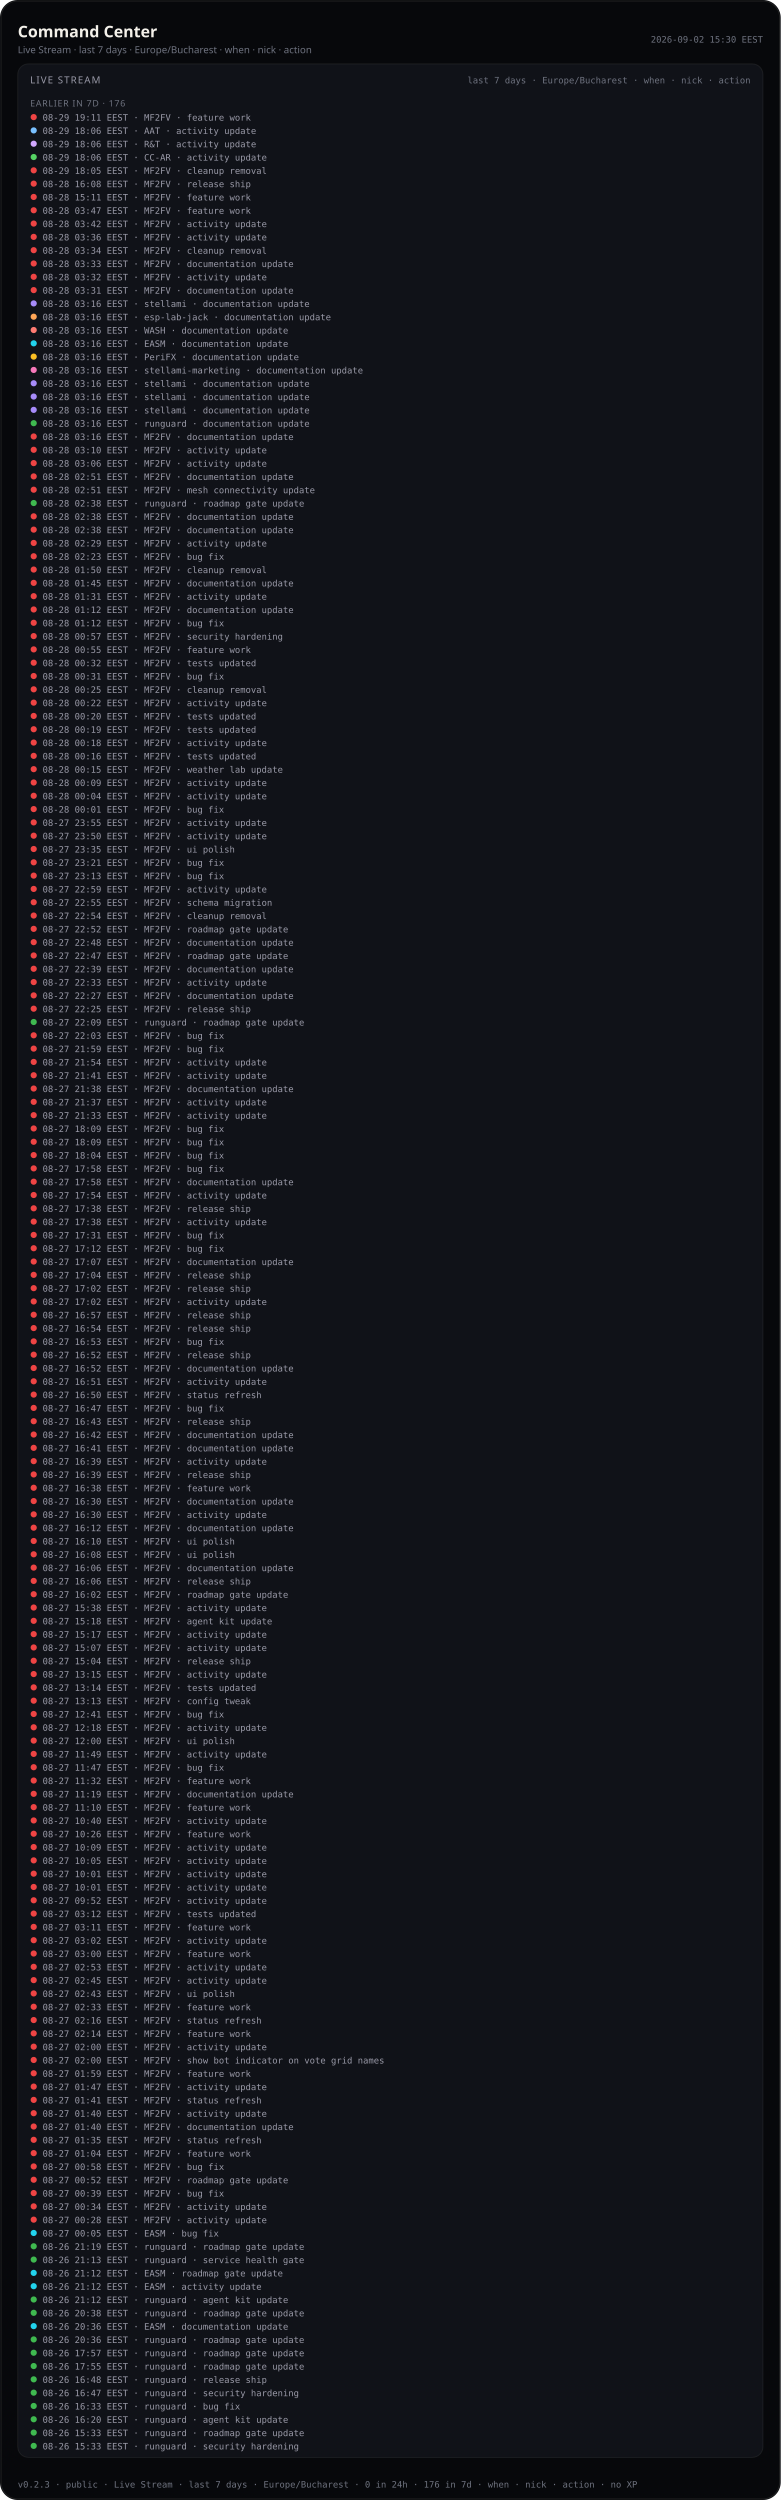
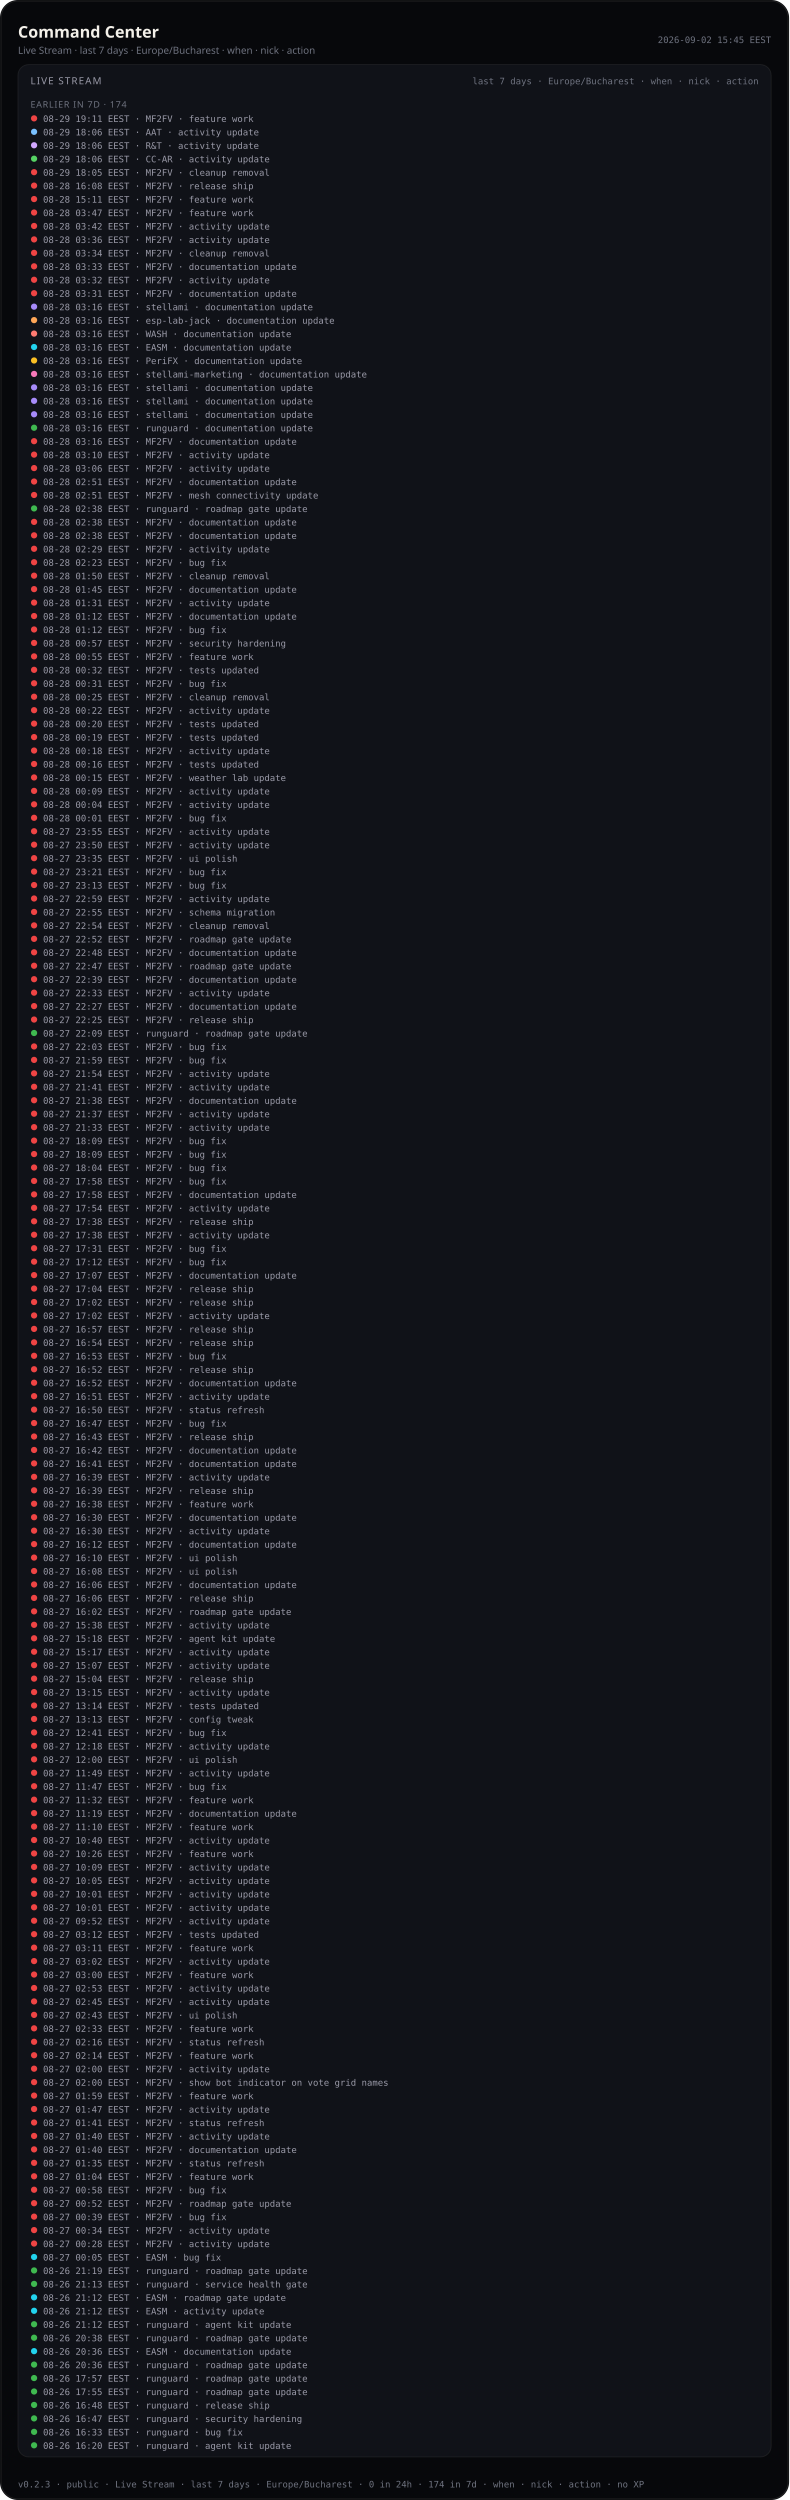
- <svg xmlns="http://www.w3.org/2000/svg" viewBox="0 0 880 2818.0" width="880" height="2818.0" role="img" aria-label="Command Center — Live Stream last 7 days (public)">
-   <rect width="880" height="2818.0" rx="20" fill="#07080b" />
-   <rect x="1.2" y="1.2" width="877.6" height="2815.6" rx="18.8" fill="none" stroke="rgba(232,228,214,0.12)" />
+ <svg xmlns="http://www.w3.org/2000/svg" viewBox="0 0 880 2788.0" width="880" height="2788.0" role="img" aria-label="Command Center — Live Stream last 7 days (public)">
+   <rect width="880" height="2788.0" rx="20" fill="#07080b" />
+   <rect x="1.2" y="1.2" width="877.6" height="2785.6" rx="18.8" fill="none" stroke="rgba(232,228,214,0.12)" />
  <text x="20" y="42" fill="#f4f1ea" font-size="18" font-family="ui-sans-serif, system-ui, sans-serif" font-weight="600">Command Center</text>
  <text x="20" y="60" fill="#6f7380" font-size="11" font-family="ui-sans-serif, system-ui, sans-serif">Live Stream · last 7 days · Europe/Bucharest · when · nick · action</text>
-   <text x="860" y="48" fill="#6f7380" font-size="10" text-anchor="end" font-family="ui-monospace, SFMono-Regular, monospace">2026-09-02 15:30 EEST</text>
-   <rect x="20" y="72" width="840" height="2698.0" rx="12" fill="#101218" stroke="rgba(232,228,214,0.08)" />
+   <text x="860" y="48" fill="#6f7380" font-size="10" text-anchor="end" font-family="ui-monospace, SFMono-Regular, monospace">2026-09-02 15:45 EEST</text>
+   <rect x="20" y="72" width="840" height="2668.0" rx="12" fill="#101218" stroke="rgba(232,228,214,0.08)" />
  <text x="34" y="94" fill="#9a9aa8" font-size="11" font-family="ui-sans-serif, system-ui, sans-serif" letter-spacing="1.2">LIVE STREAM</text>
  <text x="846" y="94" fill="#6f7380" font-size="10" text-anchor="end" font-family="ui-monospace, SFMono-Regular, monospace">last 7 days · Europe/Bucharest · when · nick · action</text>
  <defs>
    <clipPath id="live-stream-clip-pub">
-       <rect x="20" y="72" width="840" height="2698.0" />
+       <rect x="20" y="72" width="840" height="2668.0" />
    </clipPath>
  </defs>
  <g clip-path="url(#live-stream-clip-pub)">
-     <text x="34" y="120" fill="#6f7380" font-size="10" font-family="ui-sans-serif, system-ui, sans-serif" letter-spacing="0.8">EARLIER IN 7D · 176</text>
+     <text x="34" y="120" fill="#6f7380" font-size="10" font-family="ui-sans-serif, system-ui, sans-serif" letter-spacing="0.8">EARLIER IN 7D · 174</text>
    <circle cx="38" cy="132.0" r="3.5" fill="#ef4444" />
    <text x="48" y="136.0" fill="#9a9aa8" font-size="10" font-family="ui-monospace, SFMono-Regular, monospace">08-29 19:11 EEST · MF2FV · feature work</text>
    <circle cx="38" cy="147.0" r="3.5" fill="#79c0ff" />
    <text x="48" y="151.0" fill="#9a9aa8" font-size="10" font-family="ui-monospace, SFMono-Regular, monospace">08-29 18:06 EEST · AAT · activity update</text>
    <circle cx="38" cy="162.0" r="3.5" fill="#d2a8ff" />
    <text x="48" y="166.0" fill="#9a9aa8" font-size="10" font-family="ui-monospace, SFMono-Regular, monospace">08-29 18:06 EEST · R&amp;T · activity update</text>
    <circle cx="38" cy="177.0" r="3.5" fill="#56d364" />
    <text x="48" y="181.0" fill="#9a9aa8" font-size="10" font-family="ui-monospace, SFMono-Regular, monospace">08-29 18:06 EEST · CC-AR · activity update</text>
    <circle cx="38" cy="192.0" r="3.5" fill="#ef4444" />
    <text x="48" y="196.0" fill="#9a9aa8" font-size="10" font-family="ui-monospace, SFMono-Regular, monospace">08-29 18:05 EEST · MF2FV · cleanup removal</text>
    <circle cx="38" cy="207.0" r="3.5" fill="#ef4444" />
    <text x="48" y="211.0" fill="#9a9aa8" font-size="10" font-family="ui-monospace, SFMono-Regular, monospace">08-28 16:08 EEST · MF2FV · release ship</text>
    <circle cx="38" cy="222.0" r="3.5" fill="#ef4444" />
    <text x="48" y="226.0" fill="#9a9aa8" font-size="10" font-family="ui-monospace, SFMono-Regular, monospace">08-28 15:11 EEST · MF2FV · feature work</text>
    <circle cx="38" cy="237.0" r="3.5" fill="#ef4444" />
    <text x="48" y="241.0" fill="#9a9aa8" font-size="10" font-family="ui-monospace, SFMono-Regular, monospace">08-28 03:47 EEST · MF2FV · feature work</text>
    <circle cx="38" cy="252.0" r="3.5" fill="#ef4444" />
    <text x="48" y="256.0" fill="#9a9aa8" font-size="10" font-family="ui-monospace, SFMono-Regular, monospace">08-28 03:42 EEST · MF2FV · activity update</text>
    <circle cx="38" cy="267.0" r="3.5" fill="#ef4444" />
    <text x="48" y="271.0" fill="#9a9aa8" font-size="10" font-family="ui-monospace, SFMono-Regular, monospace">08-28 03:36 EEST · MF2FV · activity update</text>
    <circle cx="38" cy="282.0" r="3.5" fill="#ef4444" />
    <text x="48" y="286.0" fill="#9a9aa8" font-size="10" font-family="ui-monospace, SFMono-Regular, monospace">08-28 03:34 EEST · MF2FV · cleanup removal</text>
    <circle cx="38" cy="297.0" r="3.5" fill="#ef4444" />
    <text x="48" y="301.0" fill="#9a9aa8" font-size="10" font-family="ui-monospace, SFMono-Regular, monospace">08-28 03:33 EEST · MF2FV · documentation update</text>
    <circle cx="38" cy="312.0" r="3.5" fill="#ef4444" />
    <text x="48" y="316.0" fill="#9a9aa8" font-size="10" font-family="ui-monospace, SFMono-Regular, monospace">08-28 03:32 EEST · MF2FV · activity update</text>
    <circle cx="38" cy="327.0" r="3.5" fill="#ef4444" />
    <text x="48" y="331.0" fill="#9a9aa8" font-size="10" font-family="ui-monospace, SFMono-Regular, monospace">08-28 03:31 EEST · MF2FV · documentation update</text>
    <circle cx="38" cy="342.0" r="3.5" fill="#a78bfa" />
    <text x="48" y="346.0" fill="#9a9aa8" font-size="10" font-family="ui-monospace, SFMono-Regular, monospace">08-28 03:16 EEST · stellami · documentation update</text>
    <circle cx="38" cy="357.0" r="3.5" fill="#ffa657" />
    <text x="48" y="361.0" fill="#9a9aa8" font-size="10" font-family="ui-monospace, SFMono-Regular, monospace">08-28 03:16 EEST · esp-lab-jack · documentation update</text>
    <circle cx="38" cy="372.0" r="3.5" fill="#ff7b72" />
    <text x="48" y="376.0" fill="#9a9aa8" font-size="10" font-family="ui-monospace, SFMono-Regular, monospace">08-28 03:16 EEST · WASH · documentation update</text>
    <circle cx="38" cy="387.0" r="3.5" fill="#22d3ee" />
    <text x="48" y="391.0" fill="#9a9aa8" font-size="10" font-family="ui-monospace, SFMono-Regular, monospace">08-28 03:16 EEST · EASM · documentation update</text>
    <circle cx="38" cy="402.0" r="3.5" fill="#fbbf24" />
    <text x="48" y="406.0" fill="#9a9aa8" font-size="10" font-family="ui-monospace, SFMono-Regular, monospace">08-28 03:16 EEST · PeriFX · documentation update</text>
    <circle cx="38" cy="417.0" r="3.5" fill="#f778ba" />
    <text x="48" y="421.0" fill="#9a9aa8" font-size="10" font-family="ui-monospace, SFMono-Regular, monospace">08-28 03:16 EEST · stellami-marketing · documentation update</text>
    <circle cx="38" cy="432.0" r="3.5" fill="#a78bfa" />
    <text x="48" y="436.0" fill="#9a9aa8" font-size="10" font-family="ui-monospace, SFMono-Regular, monospace">08-28 03:16 EEST · stellami · documentation update</text>
    <circle cx="38" cy="447.0" r="3.5" fill="#a78bfa" />
    <text x="48" y="451.0" fill="#9a9aa8" font-size="10" font-family="ui-monospace, SFMono-Regular, monospace">08-28 03:16 EEST · stellami · documentation update</text>
    <circle cx="38" cy="462.0" r="3.5" fill="#a78bfa" />
    <text x="48" y="466.0" fill="#9a9aa8" font-size="10" font-family="ui-monospace, SFMono-Regular, monospace">08-28 03:16 EEST · stellami · documentation update</text>
    <circle cx="38" cy="477.0" r="3.5" fill="#3fb950" />
    <text x="48" y="481.0" fill="#9a9aa8" font-size="10" font-family="ui-monospace, SFMono-Regular, monospace">08-28 03:16 EEST · runguard · documentation update</text>
    <circle cx="38" cy="492.0" r="3.5" fill="#ef4444" />
    <text x="48" y="496.0" fill="#9a9aa8" font-size="10" font-family="ui-monospace, SFMono-Regular, monospace">08-28 03:16 EEST · MF2FV · documentation update</text>
    <circle cx="38" cy="507.0" r="3.5" fill="#ef4444" />
    <text x="48" y="511.0" fill="#9a9aa8" font-size="10" font-family="ui-monospace, SFMono-Regular, monospace">08-28 03:10 EEST · MF2FV · activity update</text>
    <circle cx="38" cy="522.0" r="3.5" fill="#ef4444" />
    <text x="48" y="526.0" fill="#9a9aa8" font-size="10" font-family="ui-monospace, SFMono-Regular, monospace">08-28 03:06 EEST · MF2FV · activity update</text>
    <circle cx="38" cy="537.0" r="3.5" fill="#ef4444" />
    <text x="48" y="541.0" fill="#9a9aa8" font-size="10" font-family="ui-monospace, SFMono-Regular, monospace">08-28 02:51 EEST · MF2FV · documentation update</text>
    <circle cx="38" cy="552.0" r="3.5" fill="#ef4444" />
    <text x="48" y="556.0" fill="#9a9aa8" font-size="10" font-family="ui-monospace, SFMono-Regular, monospace">08-28 02:51 EEST · MF2FV · mesh connectivity update</text>
    <circle cx="38" cy="567.0" r="3.5" fill="#3fb950" />
    <text x="48" y="571.0" fill="#9a9aa8" font-size="10" font-family="ui-monospace, SFMono-Regular, monospace">08-28 02:38 EEST · runguard · roadmap gate update</text>
    <circle cx="38" cy="582.0" r="3.5" fill="#ef4444" />
    <text x="48" y="586.0" fill="#9a9aa8" font-size="10" font-family="ui-monospace, SFMono-Regular, monospace">08-28 02:38 EEST · MF2FV · documentation update</text>
    <circle cx="38" cy="597.0" r="3.5" fill="#ef4444" />
    <text x="48" y="601.0" fill="#9a9aa8" font-size="10" font-family="ui-monospace, SFMono-Regular, monospace">08-28 02:38 EEST · MF2FV · documentation update</text>
    <circle cx="38" cy="612.0" r="3.5" fill="#ef4444" />
    <text x="48" y="616.0" fill="#9a9aa8" font-size="10" font-family="ui-monospace, SFMono-Regular, monospace">08-28 02:29 EEST · MF2FV · activity update</text>
    <circle cx="38" cy="627.0" r="3.5" fill="#ef4444" />
    <text x="48" y="631.0" fill="#9a9aa8" font-size="10" font-family="ui-monospace, SFMono-Regular, monospace">08-28 02:23 EEST · MF2FV · bug fix</text>
    <circle cx="38" cy="642.0" r="3.5" fill="#ef4444" />
    <text x="48" y="646.0" fill="#9a9aa8" font-size="10" font-family="ui-monospace, SFMono-Regular, monospace">08-28 01:50 EEST · MF2FV · cleanup removal</text>
    <circle cx="38" cy="657.0" r="3.5" fill="#ef4444" />
    <text x="48" y="661.0" fill="#9a9aa8" font-size="10" font-family="ui-monospace, SFMono-Regular, monospace">08-28 01:45 EEST · MF2FV · documentation update</text>
    <circle cx="38" cy="672.0" r="3.5" fill="#ef4444" />
    <text x="48" y="676.0" fill="#9a9aa8" font-size="10" font-family="ui-monospace, SFMono-Regular, monospace">08-28 01:31 EEST · MF2FV · activity update</text>
    <circle cx="38" cy="687.0" r="3.5" fill="#ef4444" />
    <text x="48" y="691.0" fill="#9a9aa8" font-size="10" font-family="ui-monospace, SFMono-Regular, monospace">08-28 01:12 EEST · MF2FV · documentation update</text>
    <circle cx="38" cy="702.0" r="3.5" fill="#ef4444" />
    <text x="48" y="706.0" fill="#9a9aa8" font-size="10" font-family="ui-monospace, SFMono-Regular, monospace">08-28 01:12 EEST · MF2FV · bug fix</text>
    <circle cx="38" cy="717.0" r="3.5" fill="#ef4444" />
    <text x="48" y="721.0" fill="#9a9aa8" font-size="10" font-family="ui-monospace, SFMono-Regular, monospace">08-28 00:57 EEST · MF2FV · security hardening</text>
    <circle cx="38" cy="732.0" r="3.5" fill="#ef4444" />
    <text x="48" y="736.0" fill="#9a9aa8" font-size="10" font-family="ui-monospace, SFMono-Regular, monospace">08-28 00:55 EEST · MF2FV · feature work</text>
    <circle cx="38" cy="747.0" r="3.5" fill="#ef4444" />
    <text x="48" y="751.0" fill="#9a9aa8" font-size="10" font-family="ui-monospace, SFMono-Regular, monospace">08-28 00:32 EEST · MF2FV · tests updated</text>
    <circle cx="38" cy="762.0" r="3.5" fill="#ef4444" />
    <text x="48" y="766.0" fill="#9a9aa8" font-size="10" font-family="ui-monospace, SFMono-Regular, monospace">08-28 00:31 EEST · MF2FV · bug fix</text>
    <circle cx="38" cy="777.0" r="3.5" fill="#ef4444" />
    <text x="48" y="781.0" fill="#9a9aa8" font-size="10" font-family="ui-monospace, SFMono-Regular, monospace">08-28 00:25 EEST · MF2FV · cleanup removal</text>
    <circle cx="38" cy="792.0" r="3.5" fill="#ef4444" />
    <text x="48" y="796.0" fill="#9a9aa8" font-size="10" font-family="ui-monospace, SFMono-Regular, monospace">08-28 00:22 EEST · MF2FV · activity update</text>
    <circle cx="38" cy="807.0" r="3.5" fill="#ef4444" />
    <text x="48" y="811.0" fill="#9a9aa8" font-size="10" font-family="ui-monospace, SFMono-Regular, monospace">08-28 00:20 EEST · MF2FV · tests updated</text>
    <circle cx="38" cy="822.0" r="3.5" fill="#ef4444" />
    <text x="48" y="826.0" fill="#9a9aa8" font-size="10" font-family="ui-monospace, SFMono-Regular, monospace">08-28 00:19 EEST · MF2FV · tests updated</text>
    <circle cx="38" cy="837.0" r="3.5" fill="#ef4444" />
    <text x="48" y="841.0" fill="#9a9aa8" font-size="10" font-family="ui-monospace, SFMono-Regular, monospace">08-28 00:18 EEST · MF2FV · activity update</text>
    <circle cx="38" cy="852.0" r="3.5" fill="#ef4444" />
    <text x="48" y="856.0" fill="#9a9aa8" font-size="10" font-family="ui-monospace, SFMono-Regular, monospace">08-28 00:16 EEST · MF2FV · tests updated</text>
    <circle cx="38" cy="867.0" r="3.5" fill="#ef4444" />
    <text x="48" y="871.0" fill="#9a9aa8" font-size="10" font-family="ui-monospace, SFMono-Regular, monospace">08-28 00:15 EEST · MF2FV · weather lab update</text>
    <circle cx="38" cy="882.0" r="3.5" fill="#ef4444" />
    <text x="48" y="886.0" fill="#9a9aa8" font-size="10" font-family="ui-monospace, SFMono-Regular, monospace">08-28 00:09 EEST · MF2FV · activity update</text>
    <circle cx="38" cy="897.0" r="3.5" fill="#ef4444" />
    <text x="48" y="901.0" fill="#9a9aa8" font-size="10" font-family="ui-monospace, SFMono-Regular, monospace">08-28 00:04 EEST · MF2FV · activity update</text>
    <circle cx="38" cy="912.0" r="3.5" fill="#ef4444" />
    <text x="48" y="916.0" fill="#9a9aa8" font-size="10" font-family="ui-monospace, SFMono-Regular, monospace">08-28 00:01 EEST · MF2FV · bug fix</text>
    <circle cx="38" cy="927.0" r="3.5" fill="#ef4444" />
    <text x="48" y="931.0" fill="#9a9aa8" font-size="10" font-family="ui-monospace, SFMono-Regular, monospace">08-27 23:55 EEST · MF2FV · activity update</text>
    <circle cx="38" cy="942.0" r="3.5" fill="#ef4444" />
    <text x="48" y="946.0" fill="#9a9aa8" font-size="10" font-family="ui-monospace, SFMono-Regular, monospace">08-27 23:50 EEST · MF2FV · activity update</text>
    <circle cx="38" cy="957.0" r="3.5" fill="#ef4444" />
    <text x="48" y="961.0" fill="#9a9aa8" font-size="10" font-family="ui-monospace, SFMono-Regular, monospace">08-27 23:35 EEST · MF2FV · ui polish</text>
    <circle cx="38" cy="972.0" r="3.5" fill="#ef4444" />
    <text x="48" y="976.0" fill="#9a9aa8" font-size="10" font-family="ui-monospace, SFMono-Regular, monospace">08-27 23:21 EEST · MF2FV · bug fix</text>
    <circle cx="38" cy="987.0" r="3.5" fill="#ef4444" />
    <text x="48" y="991.0" fill="#9a9aa8" font-size="10" font-family="ui-monospace, SFMono-Regular, monospace">08-27 23:13 EEST · MF2FV · bug fix</text>
    <circle cx="38" cy="1002.0" r="3.5" fill="#ef4444" />
    <text x="48" y="1006.0" fill="#9a9aa8" font-size="10" font-family="ui-monospace, SFMono-Regular, monospace">08-27 22:59 EEST · MF2FV · activity update</text>
    <circle cx="38" cy="1017.0" r="3.5" fill="#ef4444" />
    <text x="48" y="1021.0" fill="#9a9aa8" font-size="10" font-family="ui-monospace, SFMono-Regular, monospace">08-27 22:55 EEST · MF2FV · schema migration</text>
    <circle cx="38" cy="1032.0" r="3.5" fill="#ef4444" />
    <text x="48" y="1036.0" fill="#9a9aa8" font-size="10" font-family="ui-monospace, SFMono-Regular, monospace">08-27 22:54 EEST · MF2FV · cleanup removal</text>
    <circle cx="38" cy="1047.0" r="3.5" fill="#ef4444" />
    <text x="48" y="1051.0" fill="#9a9aa8" font-size="10" font-family="ui-monospace, SFMono-Regular, monospace">08-27 22:52 EEST · MF2FV · roadmap gate update</text>
    <circle cx="38" cy="1062.0" r="3.5" fill="#ef4444" />
    <text x="48" y="1066.0" fill="#9a9aa8" font-size="10" font-family="ui-monospace, SFMono-Regular, monospace">08-27 22:48 EEST · MF2FV · documentation update</text>
    <circle cx="38" cy="1077.0" r="3.5" fill="#ef4444" />
    <text x="48" y="1081.0" fill="#9a9aa8" font-size="10" font-family="ui-monospace, SFMono-Regular, monospace">08-27 22:47 EEST · MF2FV · roadmap gate update</text>
    <circle cx="38" cy="1092.0" r="3.5" fill="#ef4444" />
    <text x="48" y="1096.0" fill="#9a9aa8" font-size="10" font-family="ui-monospace, SFMono-Regular, monospace">08-27 22:39 EEST · MF2FV · documentation update</text>
    <circle cx="38" cy="1107.0" r="3.5" fill="#ef4444" />
    <text x="48" y="1111.0" fill="#9a9aa8" font-size="10" font-family="ui-monospace, SFMono-Regular, monospace">08-27 22:33 EEST · MF2FV · activity update</text>
    <circle cx="38" cy="1122.0" r="3.5" fill="#ef4444" />
    <text x="48" y="1126.0" fill="#9a9aa8" font-size="10" font-family="ui-monospace, SFMono-Regular, monospace">08-27 22:27 EEST · MF2FV · documentation update</text>
    <circle cx="38" cy="1137.0" r="3.5" fill="#ef4444" />
    <text x="48" y="1141.0" fill="#9a9aa8" font-size="10" font-family="ui-monospace, SFMono-Regular, monospace">08-27 22:25 EEST · MF2FV · release ship</text>
    <circle cx="38" cy="1152.0" r="3.5" fill="#3fb950" />
    <text x="48" y="1156.0" fill="#9a9aa8" font-size="10" font-family="ui-monospace, SFMono-Regular, monospace">08-27 22:09 EEST · runguard · roadmap gate update</text>
    <circle cx="38" cy="1167.0" r="3.5" fill="#ef4444" />
    <text x="48" y="1171.0" fill="#9a9aa8" font-size="10" font-family="ui-monospace, SFMono-Regular, monospace">08-27 22:03 EEST · MF2FV · bug fix</text>
    <circle cx="38" cy="1182.0" r="3.5" fill="#ef4444" />
    <text x="48" y="1186.0" fill="#9a9aa8" font-size="10" font-family="ui-monospace, SFMono-Regular, monospace">08-27 21:59 EEST · MF2FV · bug fix</text>
    <circle cx="38" cy="1197.0" r="3.5" fill="#ef4444" />
    <text x="48" y="1201.0" fill="#9a9aa8" font-size="10" font-family="ui-monospace, SFMono-Regular, monospace">08-27 21:54 EEST · MF2FV · activity update</text>
    <circle cx="38" cy="1212.0" r="3.5" fill="#ef4444" />
    <text x="48" y="1216.0" fill="#9a9aa8" font-size="10" font-family="ui-monospace, SFMono-Regular, monospace">08-27 21:41 EEST · MF2FV · activity update</text>
    <circle cx="38" cy="1227.0" r="3.5" fill="#ef4444" />
    <text x="48" y="1231.0" fill="#9a9aa8" font-size="10" font-family="ui-monospace, SFMono-Regular, monospace">08-27 21:38 EEST · MF2FV · documentation update</text>
    <circle cx="38" cy="1242.0" r="3.5" fill="#ef4444" />
    <text x="48" y="1246.0" fill="#9a9aa8" font-size="10" font-family="ui-monospace, SFMono-Regular, monospace">08-27 21:37 EEST · MF2FV · activity update</text>
    <circle cx="38" cy="1257.0" r="3.5" fill="#ef4444" />
    <text x="48" y="1261.0" fill="#9a9aa8" font-size="10" font-family="ui-monospace, SFMono-Regular, monospace">08-27 21:33 EEST · MF2FV · activity update</text>
    <circle cx="38" cy="1272.0" r="3.5" fill="#ef4444" />
    <text x="48" y="1276.0" fill="#9a9aa8" font-size="10" font-family="ui-monospace, SFMono-Regular, monospace">08-27 18:09 EEST · MF2FV · bug fix</text>
    <circle cx="38" cy="1287.0" r="3.5" fill="#ef4444" />
    <text x="48" y="1291.0" fill="#9a9aa8" font-size="10" font-family="ui-monospace, SFMono-Regular, monospace">08-27 18:09 EEST · MF2FV · bug fix</text>
    <circle cx="38" cy="1302.0" r="3.5" fill="#ef4444" />
    <text x="48" y="1306.0" fill="#9a9aa8" font-size="10" font-family="ui-monospace, SFMono-Regular, monospace">08-27 18:04 EEST · MF2FV · bug fix</text>
    <circle cx="38" cy="1317.0" r="3.5" fill="#ef4444" />
    <text x="48" y="1321.0" fill="#9a9aa8" font-size="10" font-family="ui-monospace, SFMono-Regular, monospace">08-27 17:58 EEST · MF2FV · bug fix</text>
    <circle cx="38" cy="1332.0" r="3.5" fill="#ef4444" />
    <text x="48" y="1336.0" fill="#9a9aa8" font-size="10" font-family="ui-monospace, SFMono-Regular, monospace">08-27 17:58 EEST · MF2FV · documentation update</text>
    <circle cx="38" cy="1347.0" r="3.5" fill="#ef4444" />
    <text x="48" y="1351.0" fill="#9a9aa8" font-size="10" font-family="ui-monospace, SFMono-Regular, monospace">08-27 17:54 EEST · MF2FV · activity update</text>
    <circle cx="38" cy="1362.0" r="3.5" fill="#ef4444" />
    <text x="48" y="1366.0" fill="#9a9aa8" font-size="10" font-family="ui-monospace, SFMono-Regular, monospace">08-27 17:38 EEST · MF2FV · release ship</text>
    <circle cx="38" cy="1377.0" r="3.5" fill="#ef4444" />
    <text x="48" y="1381.0" fill="#9a9aa8" font-size="10" font-family="ui-monospace, SFMono-Regular, monospace">08-27 17:38 EEST · MF2FV · activity update</text>
    <circle cx="38" cy="1392.0" r="3.5" fill="#ef4444" />
    <text x="48" y="1396.0" fill="#9a9aa8" font-size="10" font-family="ui-monospace, SFMono-Regular, monospace">08-27 17:31 EEST · MF2FV · bug fix</text>
    <circle cx="38" cy="1407.0" r="3.5" fill="#ef4444" />
    <text x="48" y="1411.0" fill="#9a9aa8" font-size="10" font-family="ui-monospace, SFMono-Regular, monospace">08-27 17:12 EEST · MF2FV · bug fix</text>
    <circle cx="38" cy="1422.0" r="3.5" fill="#ef4444" />
    <text x="48" y="1426.0" fill="#9a9aa8" font-size="10" font-family="ui-monospace, SFMono-Regular, monospace">08-27 17:07 EEST · MF2FV · documentation update</text>
    <circle cx="38" cy="1437.0" r="3.5" fill="#ef4444" />
    <text x="48" y="1441.0" fill="#9a9aa8" font-size="10" font-family="ui-monospace, SFMono-Regular, monospace">08-27 17:04 EEST · MF2FV · release ship</text>
    <circle cx="38" cy="1452.0" r="3.5" fill="#ef4444" />
    <text x="48" y="1456.0" fill="#9a9aa8" font-size="10" font-family="ui-monospace, SFMono-Regular, monospace">08-27 17:02 EEST · MF2FV · release ship</text>
    <circle cx="38" cy="1467.0" r="3.5" fill="#ef4444" />
    <text x="48" y="1471.0" fill="#9a9aa8" font-size="10" font-family="ui-monospace, SFMono-Regular, monospace">08-27 17:02 EEST · MF2FV · activity update</text>
    <circle cx="38" cy="1482.0" r="3.5" fill="#ef4444" />
    <text x="48" y="1486.0" fill="#9a9aa8" font-size="10" font-family="ui-monospace, SFMono-Regular, monospace">08-27 16:57 EEST · MF2FV · release ship</text>
    <circle cx="38" cy="1497.0" r="3.5" fill="#ef4444" />
    <text x="48" y="1501.0" fill="#9a9aa8" font-size="10" font-family="ui-monospace, SFMono-Regular, monospace">08-27 16:54 EEST · MF2FV · release ship</text>
    <circle cx="38" cy="1512.0" r="3.5" fill="#ef4444" />
    <text x="48" y="1516.0" fill="#9a9aa8" font-size="10" font-family="ui-monospace, SFMono-Regular, monospace">08-27 16:53 EEST · MF2FV · bug fix</text>
    <circle cx="38" cy="1527.0" r="3.5" fill="#ef4444" />
    <text x="48" y="1531.0" fill="#9a9aa8" font-size="10" font-family="ui-monospace, SFMono-Regular, monospace">08-27 16:52 EEST · MF2FV · release ship</text>
    <circle cx="38" cy="1542.0" r="3.5" fill="#ef4444" />
    <text x="48" y="1546.0" fill="#9a9aa8" font-size="10" font-family="ui-monospace, SFMono-Regular, monospace">08-27 16:52 EEST · MF2FV · documentation update</text>
    <circle cx="38" cy="1557.0" r="3.5" fill="#ef4444" />
    <text x="48" y="1561.0" fill="#9a9aa8" font-size="10" font-family="ui-monospace, SFMono-Regular, monospace">08-27 16:51 EEST · MF2FV · activity update</text>
    <circle cx="38" cy="1572.0" r="3.5" fill="#ef4444" />
    <text x="48" y="1576.0" fill="#9a9aa8" font-size="10" font-family="ui-monospace, SFMono-Regular, monospace">08-27 16:50 EEST · MF2FV · status refresh</text>
    <circle cx="38" cy="1587.0" r="3.5" fill="#ef4444" />
    <text x="48" y="1591.0" fill="#9a9aa8" font-size="10" font-family="ui-monospace, SFMono-Regular, monospace">08-27 16:47 EEST · MF2FV · bug fix</text>
    <circle cx="38" cy="1602.0" r="3.5" fill="#ef4444" />
    <text x="48" y="1606.0" fill="#9a9aa8" font-size="10" font-family="ui-monospace, SFMono-Regular, monospace">08-27 16:43 EEST · MF2FV · release ship</text>
    <circle cx="38" cy="1617.0" r="3.5" fill="#ef4444" />
    <text x="48" y="1621.0" fill="#9a9aa8" font-size="10" font-family="ui-monospace, SFMono-Regular, monospace">08-27 16:42 EEST · MF2FV · documentation update</text>
    <circle cx="38" cy="1632.0" r="3.5" fill="#ef4444" />
    <text x="48" y="1636.0" fill="#9a9aa8" font-size="10" font-family="ui-monospace, SFMono-Regular, monospace">08-27 16:41 EEST · MF2FV · documentation update</text>
    <circle cx="38" cy="1647.0" r="3.5" fill="#ef4444" />
    <text x="48" y="1651.0" fill="#9a9aa8" font-size="10" font-family="ui-monospace, SFMono-Regular, monospace">08-27 16:39 EEST · MF2FV · activity update</text>
    <circle cx="38" cy="1662.0" r="3.5" fill="#ef4444" />
    <text x="48" y="1666.0" fill="#9a9aa8" font-size="10" font-family="ui-monospace, SFMono-Regular, monospace">08-27 16:39 EEST · MF2FV · release ship</text>
    <circle cx="38" cy="1677.0" r="3.5" fill="#ef4444" />
    <text x="48" y="1681.0" fill="#9a9aa8" font-size="10" font-family="ui-monospace, SFMono-Regular, monospace">08-27 16:38 EEST · MF2FV · feature work</text>
    <circle cx="38" cy="1692.0" r="3.5" fill="#ef4444" />
    <text x="48" y="1696.0" fill="#9a9aa8" font-size="10" font-family="ui-monospace, SFMono-Regular, monospace">08-27 16:30 EEST · MF2FV · documentation update</text>
    <circle cx="38" cy="1707.0" r="3.5" fill="#ef4444" />
    <text x="48" y="1711.0" fill="#9a9aa8" font-size="10" font-family="ui-monospace, SFMono-Regular, monospace">08-27 16:30 EEST · MF2FV · activity update</text>
    <circle cx="38" cy="1722.0" r="3.5" fill="#ef4444" />
    <text x="48" y="1726.0" fill="#9a9aa8" font-size="10" font-family="ui-monospace, SFMono-Regular, monospace">08-27 16:12 EEST · MF2FV · documentation update</text>
    <circle cx="38" cy="1737.0" r="3.5" fill="#ef4444" />
    <text x="48" y="1741.0" fill="#9a9aa8" font-size="10" font-family="ui-monospace, SFMono-Regular, monospace">08-27 16:10 EEST · MF2FV · ui polish</text>
    <circle cx="38" cy="1752.0" r="3.5" fill="#ef4444" />
    <text x="48" y="1756.0" fill="#9a9aa8" font-size="10" font-family="ui-monospace, SFMono-Regular, monospace">08-27 16:08 EEST · MF2FV · ui polish</text>
    <circle cx="38" cy="1767.0" r="3.5" fill="#ef4444" />
    <text x="48" y="1771.0" fill="#9a9aa8" font-size="10" font-family="ui-monospace, SFMono-Regular, monospace">08-27 16:06 EEST · MF2FV · documentation update</text>
    <circle cx="38" cy="1782.0" r="3.5" fill="#ef4444" />
    <text x="48" y="1786.0" fill="#9a9aa8" font-size="10" font-family="ui-monospace, SFMono-Regular, monospace">08-27 16:06 EEST · MF2FV · release ship</text>
    <circle cx="38" cy="1797.0" r="3.5" fill="#ef4444" />
    <text x="48" y="1801.0" fill="#9a9aa8" font-size="10" font-family="ui-monospace, SFMono-Regular, monospace">08-27 16:02 EEST · MF2FV · roadmap gate update</text>
    <circle cx="38" cy="1812.0" r="3.5" fill="#ef4444" />
    <text x="48" y="1816.0" fill="#9a9aa8" font-size="10" font-family="ui-monospace, SFMono-Regular, monospace">08-27 15:38 EEST · MF2FV · activity update</text>
    <circle cx="38" cy="1827.0" r="3.5" fill="#ef4444" />
    <text x="48" y="1831.0" fill="#9a9aa8" font-size="10" font-family="ui-monospace, SFMono-Regular, monospace">08-27 15:18 EEST · MF2FV · agent kit update</text>
    <circle cx="38" cy="1842.0" r="3.5" fill="#ef4444" />
    <text x="48" y="1846.0" fill="#9a9aa8" font-size="10" font-family="ui-monospace, SFMono-Regular, monospace">08-27 15:17 EEST · MF2FV · activity update</text>
    <circle cx="38" cy="1857.0" r="3.5" fill="#ef4444" />
    <text x="48" y="1861.0" fill="#9a9aa8" font-size="10" font-family="ui-monospace, SFMono-Regular, monospace">08-27 15:07 EEST · MF2FV · activity update</text>
    <circle cx="38" cy="1872.0" r="3.5" fill="#ef4444" />
    <text x="48" y="1876.0" fill="#9a9aa8" font-size="10" font-family="ui-monospace, SFMono-Regular, monospace">08-27 15:04 EEST · MF2FV · release ship</text>
    <circle cx="38" cy="1887.0" r="3.5" fill="#ef4444" />
    <text x="48" y="1891.0" fill="#9a9aa8" font-size="10" font-family="ui-monospace, SFMono-Regular, monospace">08-27 13:15 EEST · MF2FV · activity update</text>
    <circle cx="38" cy="1902.0" r="3.5" fill="#ef4444" />
    <text x="48" y="1906.0" fill="#9a9aa8" font-size="10" font-family="ui-monospace, SFMono-Regular, monospace">08-27 13:14 EEST · MF2FV · tests updated</text>
    <circle cx="38" cy="1917.0" r="3.5" fill="#ef4444" />
    <text x="48" y="1921.0" fill="#9a9aa8" font-size="10" font-family="ui-monospace, SFMono-Regular, monospace">08-27 13:13 EEST · MF2FV · config tweak</text>
    <circle cx="38" cy="1932.0" r="3.5" fill="#ef4444" />
    <text x="48" y="1936.0" fill="#9a9aa8" font-size="10" font-family="ui-monospace, SFMono-Regular, monospace">08-27 12:41 EEST · MF2FV · bug fix</text>
    <circle cx="38" cy="1947.0" r="3.5" fill="#ef4444" />
    <text x="48" y="1951.0" fill="#9a9aa8" font-size="10" font-family="ui-monospace, SFMono-Regular, monospace">08-27 12:18 EEST · MF2FV · activity update</text>
    <circle cx="38" cy="1962.0" r="3.5" fill="#ef4444" />
    <text x="48" y="1966.0" fill="#9a9aa8" font-size="10" font-family="ui-monospace, SFMono-Regular, monospace">08-27 12:00 EEST · MF2FV · ui polish</text>
    <circle cx="38" cy="1977.0" r="3.5" fill="#ef4444" />
    <text x="48" y="1981.0" fill="#9a9aa8" font-size="10" font-family="ui-monospace, SFMono-Regular, monospace">08-27 11:49 EEST · MF2FV · activity update</text>
    <circle cx="38" cy="1992.0" r="3.5" fill="#ef4444" />
    <text x="48" y="1996.0" fill="#9a9aa8" font-size="10" font-family="ui-monospace, SFMono-Regular, monospace">08-27 11:47 EEST · MF2FV · bug fix</text>
    <circle cx="38" cy="2007.0" r="3.5" fill="#ef4444" />
    <text x="48" y="2011.0" fill="#9a9aa8" font-size="10" font-family="ui-monospace, SFMono-Regular, monospace">08-27 11:32 EEST · MF2FV · feature work</text>
    <circle cx="38" cy="2022.0" r="3.5" fill="#ef4444" />
    <text x="48" y="2026.0" fill="#9a9aa8" font-size="10" font-family="ui-monospace, SFMono-Regular, monospace">08-27 11:19 EEST · MF2FV · documentation update</text>
    <circle cx="38" cy="2037.0" r="3.5" fill="#ef4444" />
    <text x="48" y="2041.0" fill="#9a9aa8" font-size="10" font-family="ui-monospace, SFMono-Regular, monospace">08-27 11:10 EEST · MF2FV · feature work</text>
    <circle cx="38" cy="2052.0" r="3.5" fill="#ef4444" />
    <text x="48" y="2056.0" fill="#9a9aa8" font-size="10" font-family="ui-monospace, SFMono-Regular, monospace">08-27 10:40 EEST · MF2FV · activity update</text>
    <circle cx="38" cy="2067.0" r="3.5" fill="#ef4444" />
    <text x="48" y="2071.0" fill="#9a9aa8" font-size="10" font-family="ui-monospace, SFMono-Regular, monospace">08-27 10:26 EEST · MF2FV · feature work</text>
    <circle cx="38" cy="2082.0" r="3.5" fill="#ef4444" />
    <text x="48" y="2086.0" fill="#9a9aa8" font-size="10" font-family="ui-monospace, SFMono-Regular, monospace">08-27 10:09 EEST · MF2FV · activity update</text>
    <circle cx="38" cy="2097.0" r="3.5" fill="#ef4444" />
    <text x="48" y="2101.0" fill="#9a9aa8" font-size="10" font-family="ui-monospace, SFMono-Regular, monospace">08-27 10:05 EEST · MF2FV · activity update</text>
    <circle cx="38" cy="2112.0" r="3.5" fill="#ef4444" />
    <text x="48" y="2116.0" fill="#9a9aa8" font-size="10" font-family="ui-monospace, SFMono-Regular, monospace">08-27 10:01 EEST · MF2FV · activity update</text>
    <circle cx="38" cy="2127.0" r="3.5" fill="#ef4444" />
    <text x="48" y="2131.0" fill="#9a9aa8" font-size="10" font-family="ui-monospace, SFMono-Regular, monospace">08-27 10:01 EEST · MF2FV · activity update</text>
    <circle cx="38" cy="2142.0" r="3.5" fill="#ef4444" />
    <text x="48" y="2146.0" fill="#9a9aa8" font-size="10" font-family="ui-monospace, SFMono-Regular, monospace">08-27 09:52 EEST · MF2FV · activity update</text>
    <circle cx="38" cy="2157.0" r="3.5" fill="#ef4444" />
    <text x="48" y="2161.0" fill="#9a9aa8" font-size="10" font-family="ui-monospace, SFMono-Regular, monospace">08-27 03:12 EEST · MF2FV · tests updated</text>
    <circle cx="38" cy="2172.0" r="3.5" fill="#ef4444" />
    <text x="48" y="2176.0" fill="#9a9aa8" font-size="10" font-family="ui-monospace, SFMono-Regular, monospace">08-27 03:11 EEST · MF2FV · feature work</text>
    <circle cx="38" cy="2187.0" r="3.5" fill="#ef4444" />
    <text x="48" y="2191.0" fill="#9a9aa8" font-size="10" font-family="ui-monospace, SFMono-Regular, monospace">08-27 03:02 EEST · MF2FV · activity update</text>
    <circle cx="38" cy="2202.0" r="3.5" fill="#ef4444" />
    <text x="48" y="2206.0" fill="#9a9aa8" font-size="10" font-family="ui-monospace, SFMono-Regular, monospace">08-27 03:00 EEST · MF2FV · feature work</text>
    <circle cx="38" cy="2217.0" r="3.5" fill="#ef4444" />
    <text x="48" y="2221.0" fill="#9a9aa8" font-size="10" font-family="ui-monospace, SFMono-Regular, monospace">08-27 02:53 EEST · MF2FV · activity update</text>
    <circle cx="38" cy="2232.0" r="3.5" fill="#ef4444" />
    <text x="48" y="2236.0" fill="#9a9aa8" font-size="10" font-family="ui-monospace, SFMono-Regular, monospace">08-27 02:45 EEST · MF2FV · activity update</text>
    <circle cx="38" cy="2247.0" r="3.5" fill="#ef4444" />
    <text x="48" y="2251.0" fill="#9a9aa8" font-size="10" font-family="ui-monospace, SFMono-Regular, monospace">08-27 02:43 EEST · MF2FV · ui polish</text>
    <circle cx="38" cy="2262.0" r="3.5" fill="#ef4444" />
    <text x="48" y="2266.0" fill="#9a9aa8" font-size="10" font-family="ui-monospace, SFMono-Regular, monospace">08-27 02:33 EEST · MF2FV · feature work</text>
    <circle cx="38" cy="2277.0" r="3.5" fill="#ef4444" />
    <text x="48" y="2281.0" fill="#9a9aa8" font-size="10" font-family="ui-monospace, SFMono-Regular, monospace">08-27 02:16 EEST · MF2FV · status refresh</text>
    <circle cx="38" cy="2292.0" r="3.5" fill="#ef4444" />
    <text x="48" y="2296.0" fill="#9a9aa8" font-size="10" font-family="ui-monospace, SFMono-Regular, monospace">08-27 02:14 EEST · MF2FV · feature work</text>
    <circle cx="38" cy="2307.0" r="3.5" fill="#ef4444" />
    <text x="48" y="2311.0" fill="#9a9aa8" font-size="10" font-family="ui-monospace, SFMono-Regular, monospace">08-27 02:00 EEST · MF2FV · activity update</text>
    <circle cx="38" cy="2322.0" r="3.5" fill="#ef4444" />
    <text x="48" y="2326.0" fill="#9a9aa8" font-size="10" font-family="ui-monospace, SFMono-Regular, monospace">08-27 02:00 EEST · MF2FV · show bot indicator on vote grid names</text>
    <circle cx="38" cy="2337.0" r="3.5" fill="#ef4444" />
    <text x="48" y="2341.0" fill="#9a9aa8" font-size="10" font-family="ui-monospace, SFMono-Regular, monospace">08-27 01:59 EEST · MF2FV · feature work</text>
    <circle cx="38" cy="2352.0" r="3.5" fill="#ef4444" />
    <text x="48" y="2356.0" fill="#9a9aa8" font-size="10" font-family="ui-monospace, SFMono-Regular, monospace">08-27 01:47 EEST · MF2FV · activity update</text>
    <circle cx="38" cy="2367.0" r="3.5" fill="#ef4444" />
    <text x="48" y="2371.0" fill="#9a9aa8" font-size="10" font-family="ui-monospace, SFMono-Regular, monospace">08-27 01:41 EEST · MF2FV · status refresh</text>
    <circle cx="38" cy="2382.0" r="3.5" fill="#ef4444" />
    <text x="48" y="2386.0" fill="#9a9aa8" font-size="10" font-family="ui-monospace, SFMono-Regular, monospace">08-27 01:40 EEST · MF2FV · activity update</text>
    <circle cx="38" cy="2397.0" r="3.5" fill="#ef4444" />
    <text x="48" y="2401.0" fill="#9a9aa8" font-size="10" font-family="ui-monospace, SFMono-Regular, monospace">08-27 01:40 EEST · MF2FV · documentation update</text>
    <circle cx="38" cy="2412.0" r="3.5" fill="#ef4444" />
    <text x="48" y="2416.0" fill="#9a9aa8" font-size="10" font-family="ui-monospace, SFMono-Regular, monospace">08-27 01:35 EEST · MF2FV · status refresh</text>
    <circle cx="38" cy="2427.0" r="3.5" fill="#ef4444" />
    <text x="48" y="2431.0" fill="#9a9aa8" font-size="10" font-family="ui-monospace, SFMono-Regular, monospace">08-27 01:04 EEST · MF2FV · feature work</text>
    <circle cx="38" cy="2442.0" r="3.5" fill="#ef4444" />
    <text x="48" y="2446.0" fill="#9a9aa8" font-size="10" font-family="ui-monospace, SFMono-Regular, monospace">08-27 00:58 EEST · MF2FV · bug fix</text>
    <circle cx="38" cy="2457.0" r="3.5" fill="#ef4444" />
    <text x="48" y="2461.0" fill="#9a9aa8" font-size="10" font-family="ui-monospace, SFMono-Regular, monospace">08-27 00:52 EEST · MF2FV · roadmap gate update</text>
    <circle cx="38" cy="2472.0" r="3.5" fill="#ef4444" />
    <text x="48" y="2476.0" fill="#9a9aa8" font-size="10" font-family="ui-monospace, SFMono-Regular, monospace">08-27 00:39 EEST · MF2FV · bug fix</text>
    <circle cx="38" cy="2487.0" r="3.5" fill="#ef4444" />
    <text x="48" y="2491.0" fill="#9a9aa8" font-size="10" font-family="ui-monospace, SFMono-Regular, monospace">08-27 00:34 EEST · MF2FV · activity update</text>
    <circle cx="38" cy="2502.0" r="3.5" fill="#ef4444" />
    <text x="48" y="2506.0" fill="#9a9aa8" font-size="10" font-family="ui-monospace, SFMono-Regular, monospace">08-27 00:28 EEST · MF2FV · activity update</text>
    <circle cx="38" cy="2517.0" r="3.5" fill="#22d3ee" />
    <text x="48" y="2521.0" fill="#9a9aa8" font-size="10" font-family="ui-monospace, SFMono-Regular, monospace">08-27 00:05 EEST · EASM · bug fix</text>
    <circle cx="38" cy="2532.0" r="3.5" fill="#3fb950" />
    <text x="48" y="2536.0" fill="#9a9aa8" font-size="10" font-family="ui-monospace, SFMono-Regular, monospace">08-26 21:19 EEST · runguard · roadmap gate update</text>
    <circle cx="38" cy="2547.0" r="3.5" fill="#3fb950" />
    <text x="48" y="2551.0" fill="#9a9aa8" font-size="10" font-family="ui-monospace, SFMono-Regular, monospace">08-26 21:13 EEST · runguard · service health gate</text>
    <circle cx="38" cy="2562.0" r="3.5" fill="#22d3ee" />
    <text x="48" y="2566.0" fill="#9a9aa8" font-size="10" font-family="ui-monospace, SFMono-Regular, monospace">08-26 21:12 EEST · EASM · roadmap gate update</text>
    <circle cx="38" cy="2577.0" r="3.5" fill="#22d3ee" />
    <text x="48" y="2581.0" fill="#9a9aa8" font-size="10" font-family="ui-monospace, SFMono-Regular, monospace">08-26 21:12 EEST · EASM · activity update</text>
    <circle cx="38" cy="2592.0" r="3.5" fill="#3fb950" />
    <text x="48" y="2596.0" fill="#9a9aa8" font-size="10" font-family="ui-monospace, SFMono-Regular, monospace">08-26 21:12 EEST · runguard · agent kit update</text>
    <circle cx="38" cy="2607.0" r="3.5" fill="#3fb950" />
    <text x="48" y="2611.0" fill="#9a9aa8" font-size="10" font-family="ui-monospace, SFMono-Regular, monospace">08-26 20:38 EEST · runguard · roadmap gate update</text>
    <circle cx="38" cy="2622.0" r="3.5" fill="#22d3ee" />
    <text x="48" y="2626.0" fill="#9a9aa8" font-size="10" font-family="ui-monospace, SFMono-Regular, monospace">08-26 20:36 EEST · EASM · documentation update</text>
    <circle cx="38" cy="2637.0" r="3.5" fill="#3fb950" />
    <text x="48" y="2641.0" fill="#9a9aa8" font-size="10" font-family="ui-monospace, SFMono-Regular, monospace">08-26 20:36 EEST · runguard · roadmap gate update</text>
    <circle cx="38" cy="2652.0" r="3.5" fill="#3fb950" />
    <text x="48" y="2656.0" fill="#9a9aa8" font-size="10" font-family="ui-monospace, SFMono-Regular, monospace">08-26 17:57 EEST · runguard · roadmap gate update</text>
    <circle cx="38" cy="2667.0" r="3.5" fill="#3fb950" />
    <text x="48" y="2671.0" fill="#9a9aa8" font-size="10" font-family="ui-monospace, SFMono-Regular, monospace">08-26 17:55 EEST · runguard · roadmap gate update</text>
    <circle cx="38" cy="2682.0" r="3.5" fill="#3fb950" />
    <text x="48" y="2686.0" fill="#9a9aa8" font-size="10" font-family="ui-monospace, SFMono-Regular, monospace">08-26 16:48 EEST · runguard · release ship</text>
    <circle cx="38" cy="2697.0" r="3.5" fill="#3fb950" />
    <text x="48" y="2701.0" fill="#9a9aa8" font-size="10" font-family="ui-monospace, SFMono-Regular, monospace">08-26 16:47 EEST · runguard · security hardening</text>
    <circle cx="38" cy="2712.0" r="3.5" fill="#3fb950" />
    <text x="48" y="2716.0" fill="#9a9aa8" font-size="10" font-family="ui-monospace, SFMono-Regular, monospace">08-26 16:33 EEST · runguard · bug fix</text>
    <circle cx="38" cy="2727.0" r="3.5" fill="#3fb950" />
    <text x="48" y="2731.0" fill="#9a9aa8" font-size="10" font-family="ui-monospace, SFMono-Regular, monospace">08-26 16:20 EEST · runguard · agent kit update</text>
-     <circle cx="38" cy="2742.0" r="3.5" fill="#3fb950" />
-     <text x="48" y="2746.0" fill="#9a9aa8" font-size="10" font-family="ui-monospace, SFMono-Regular, monospace">08-26 15:33 EEST · runguard · roadmap gate update</text>
-     <circle cx="38" cy="2757.0" r="3.5" fill="#3fb950" />
-     <text x="48" y="2761.0" fill="#9a9aa8" font-size="10" font-family="ui-monospace, SFMono-Regular, monospace">08-26 15:33 EEST · runguard · security hardening</text>
  </g>
-   <text x="20" y="2804.0" fill="#6f7380" font-size="10" font-family="ui-monospace, SFMono-Regular, monospace">v0.2.3 · public · Live Stream · last 7 days · Europe/Bucharest · 0 in 24h · 176 in 7d · when · nick · action · no XP</text>
+   <text x="20" y="2774.0" fill="#6f7380" font-size="10" font-family="ui-monospace, SFMono-Regular, monospace">v0.2.3 · public · Live Stream · last 7 days · Europe/Bucharest · 0 in 24h · 174 in 7d · when · nick · action · no XP</text>
</svg>
